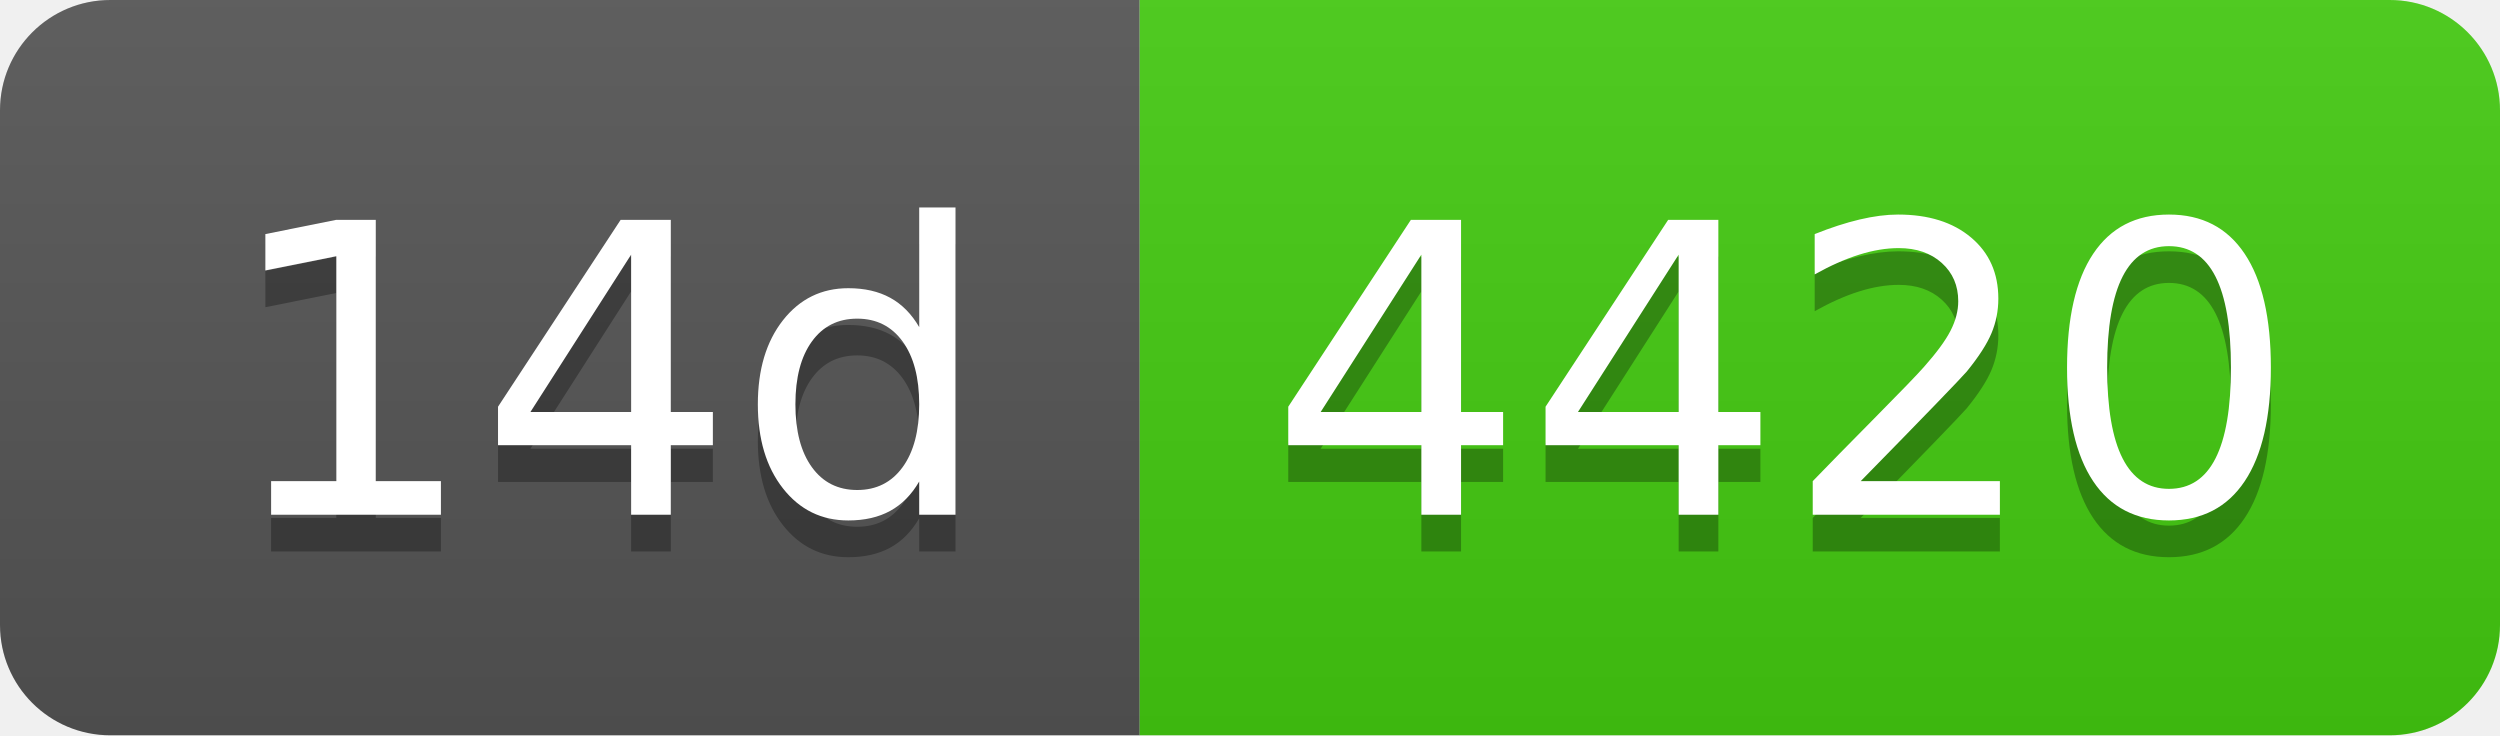
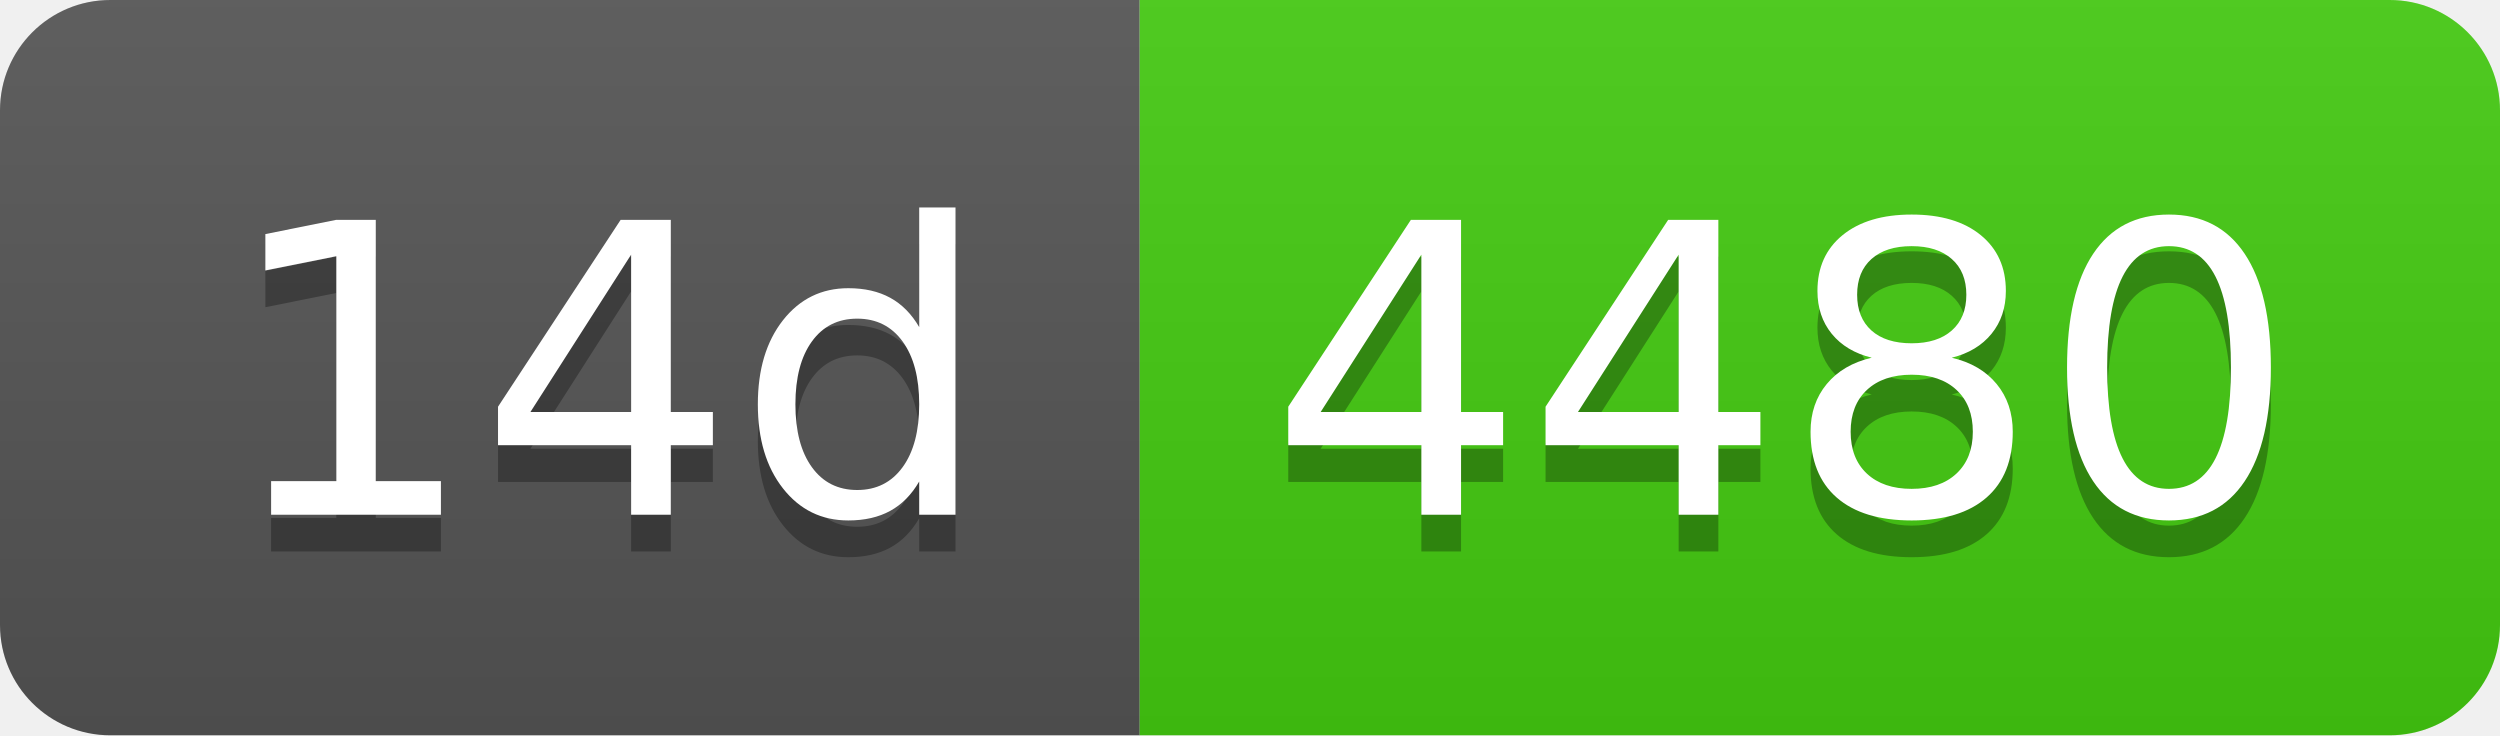
- <svg xmlns="http://www.w3.org/2000/svg" width="68" height="20" role="img" aria-label="14d: 4420">
+ <svg xmlns="http://www.w3.org/2000/svg" width="68" height="20" role="img" aria-label="14d: 4480">
  <linearGradient id="s" x2="0" y2="100%">
    <stop offset="0" stop-color="#bbb" stop-opacity=".1" />
    <stop offset="1" stop-opacity=".1" />
  </linearGradient>
  <clipPath id="r">
    <rect width="68" height="20" rx="3" fill="#fff" />
  </clipPath>
  <g clip-path="url(#r)">
    <rect width="31" height="20" fill="#555" />
    <rect x="31" width="37" height="20" fill="#4c1" />
    <rect width="68" height="20" fill="url(#s)" />
  </g>
  <g fill="#fff" text-anchor="middle" font-family="Verdana,Geneva,DejaVu Sans,sans-serif" text-rendering="geometricPrecision" font-size="110">
    <text aria-hidden="true" x="165" y="150" fill="#010101" fill-opacity=".3" transform="scale(.1)" textLength="210">14d</text>
    <text x="165" y="140" transform="scale(.1)" fill="#fff" textLength="210">14d</text>
-     <text aria-hidden="true" x="485" y="150" fill="#010101" fill-opacity=".3" transform="scale(.1)" textLength="270">4420</text>
-     <text x="485" y="140" transform="scale(.1)" fill="#fff" textLength="270">4420</text>
+     <text aria-hidden="true" x="485" y="150" fill="#010101" fill-opacity=".3" transform="scale(.1)" textLength="270">4480</text>
+     <text x="485" y="140" transform="scale(.1)" fill="#fff" textLength="270">4480</text>
  </g>
</svg>
